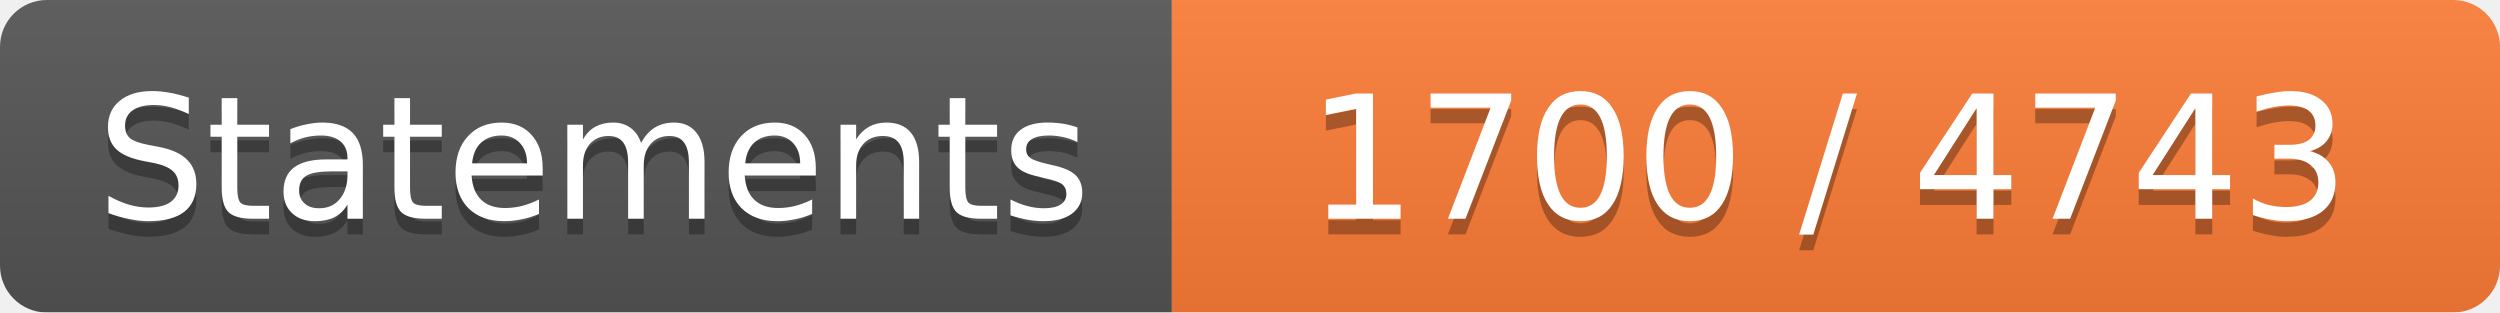
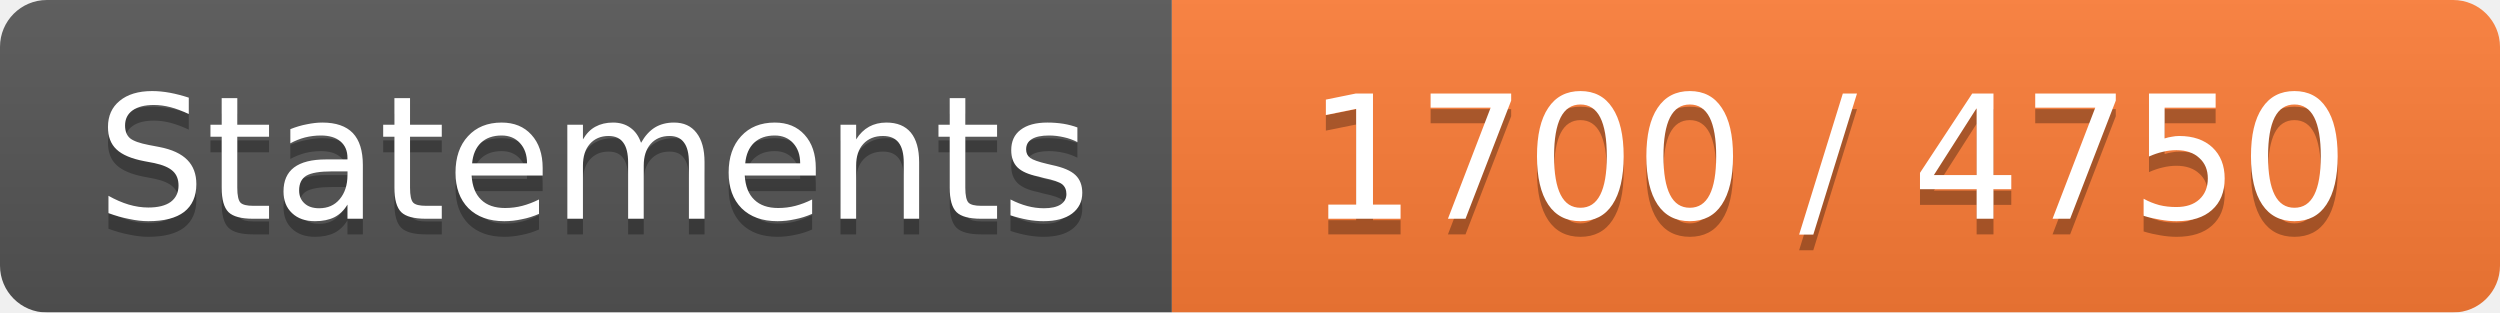
<svg xmlns="http://www.w3.org/2000/svg" width="160" height="20">
  <linearGradient id="b" x2="0" y2="100%">
    <stop offset="0" stop-color="#bbb" stop-opacity=".1" />
    <stop offset="1" stop-opacity=".1" />
  </linearGradient>
  <mask id="a">
    <rect width="160" height="20" rx="3" fill="#fff" />
  </mask>
  <g mask="url(#a)">
    <path fill="#555" d="M0 0h75v20H0z" />
    <path fill="#FE7D37" d="M75 0h85v20H75z" />
    <path fill="url(#b)" d="M0 0h160v20H0z" />
  </g>
  <g fill="#fff" text-anchor="middle" font-family="DejaVu Sans,Verdana,Geneva,sans-serif" font-size="11">
    <text x="38" y="15" fill="#010101" fill-opacity=".3">Statements</text>
    <text x="38" y="14">Statements</text>
-     <text x="117" y="15" fill="#010101" fill-opacity=".3">1700 / 4743</text>
-     <text x="117" y="14">1700 / 4743</text>
+     <text x="117" y="15" fill="#010101" fill-opacity=".3">1700 / 4750</text>
+     <text x="117" y="14">1700 / 4750</text>
  </g>
</svg>
